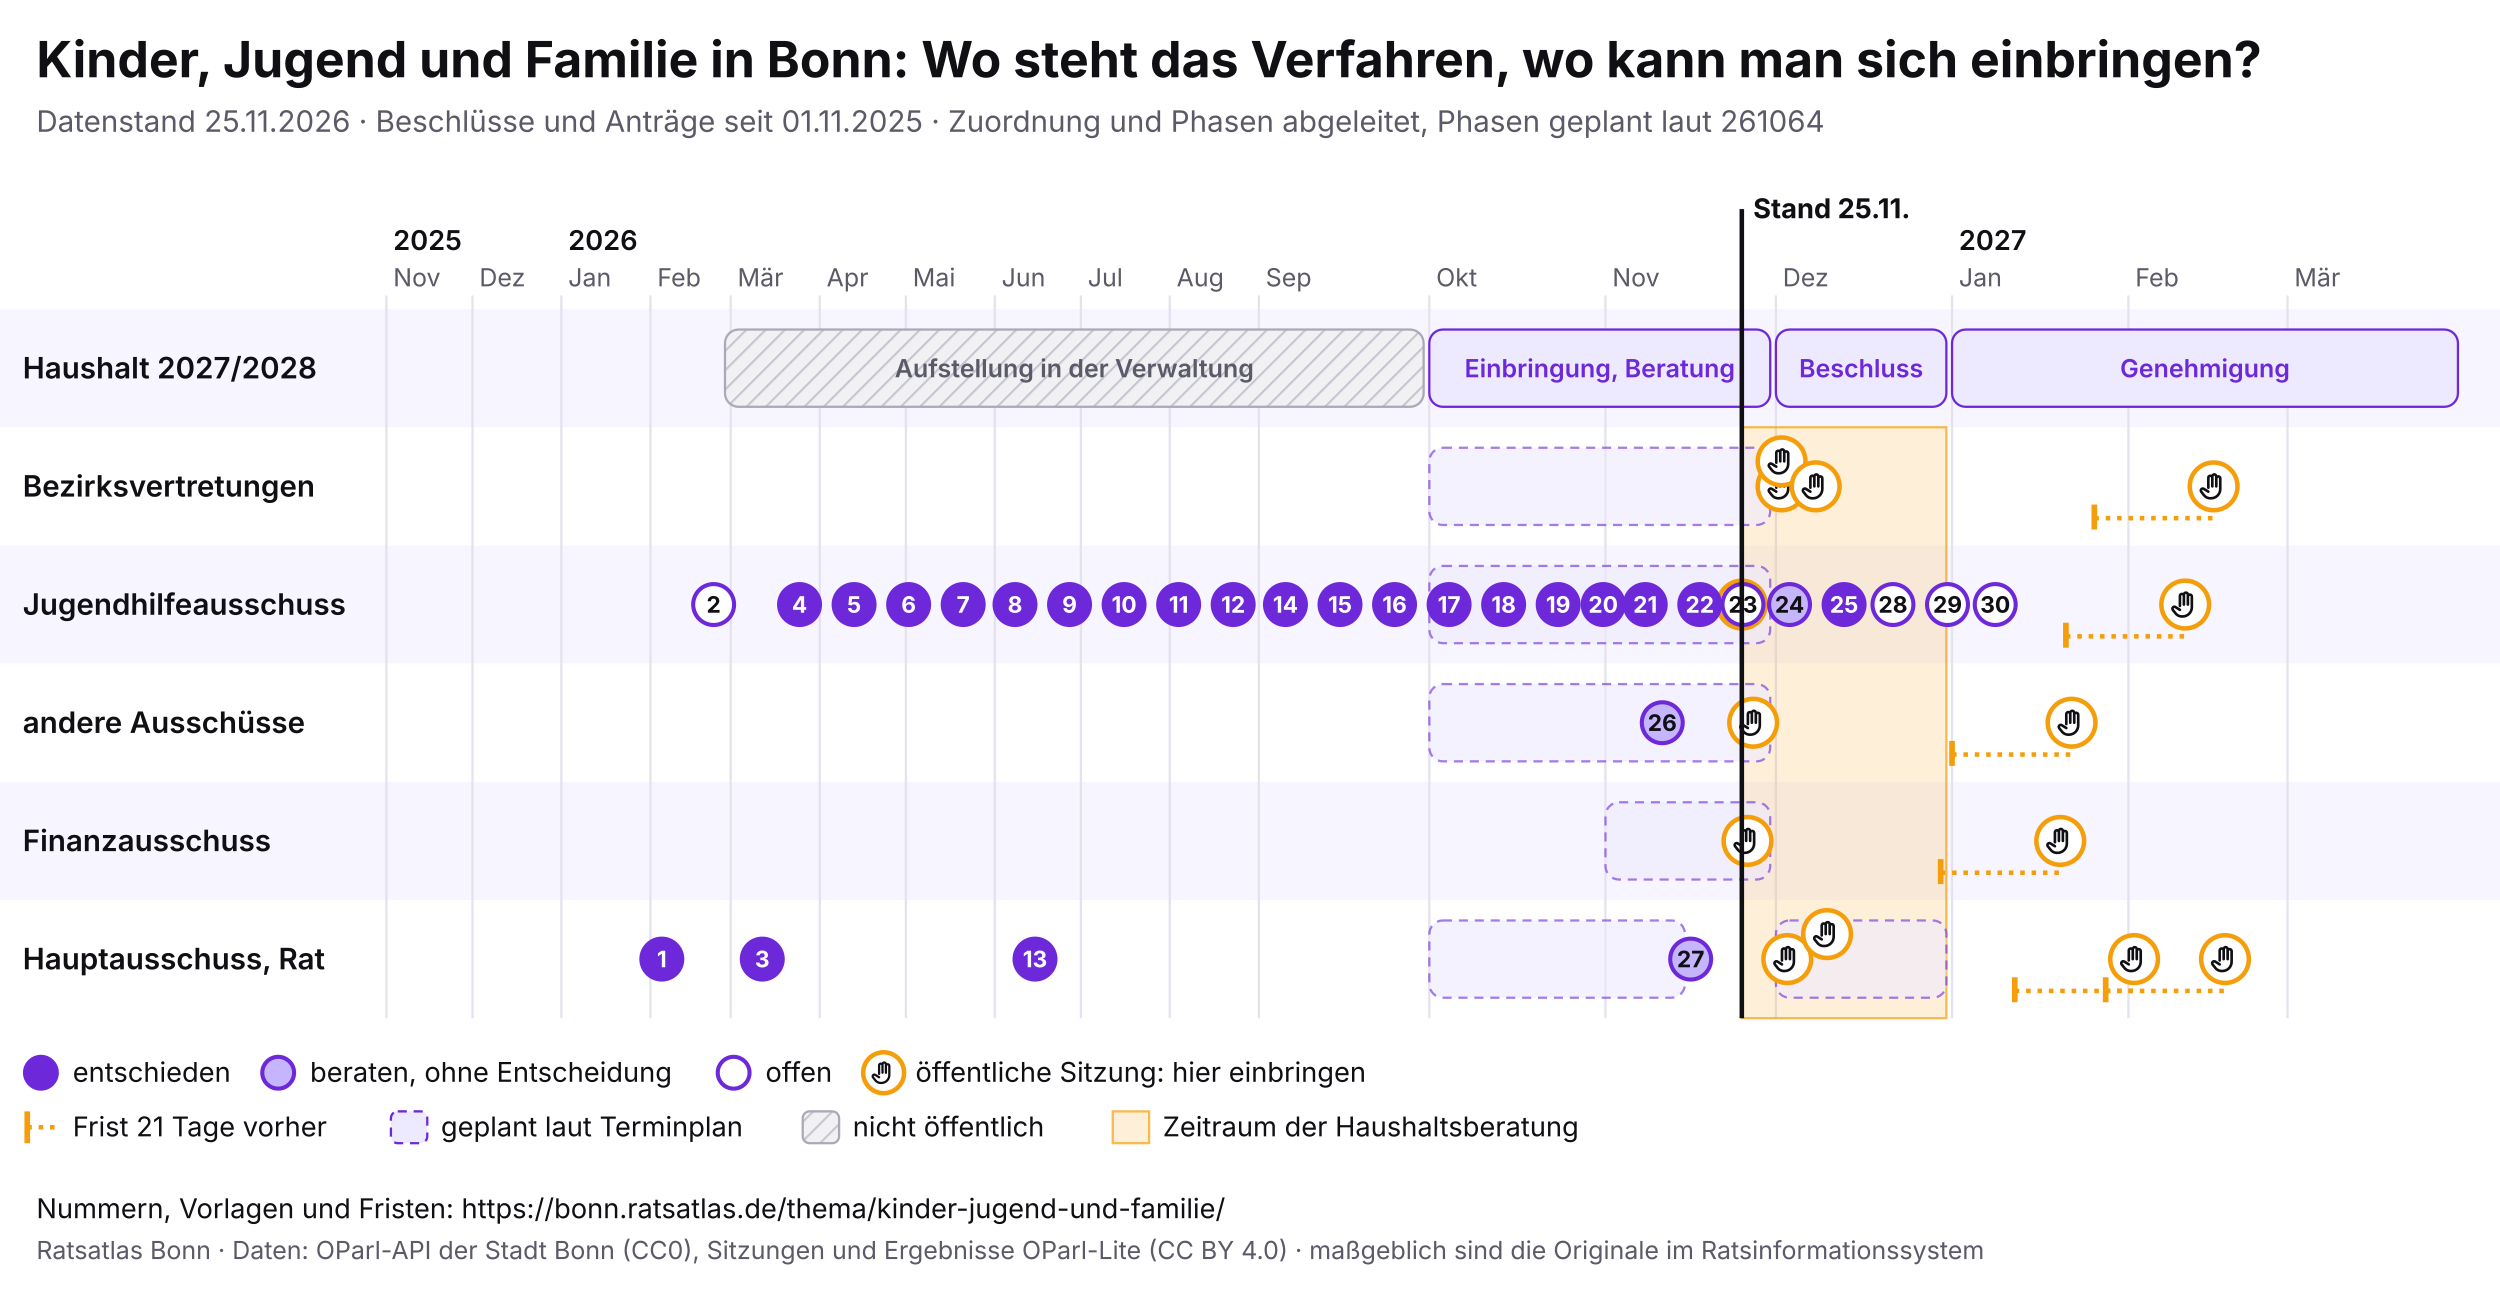
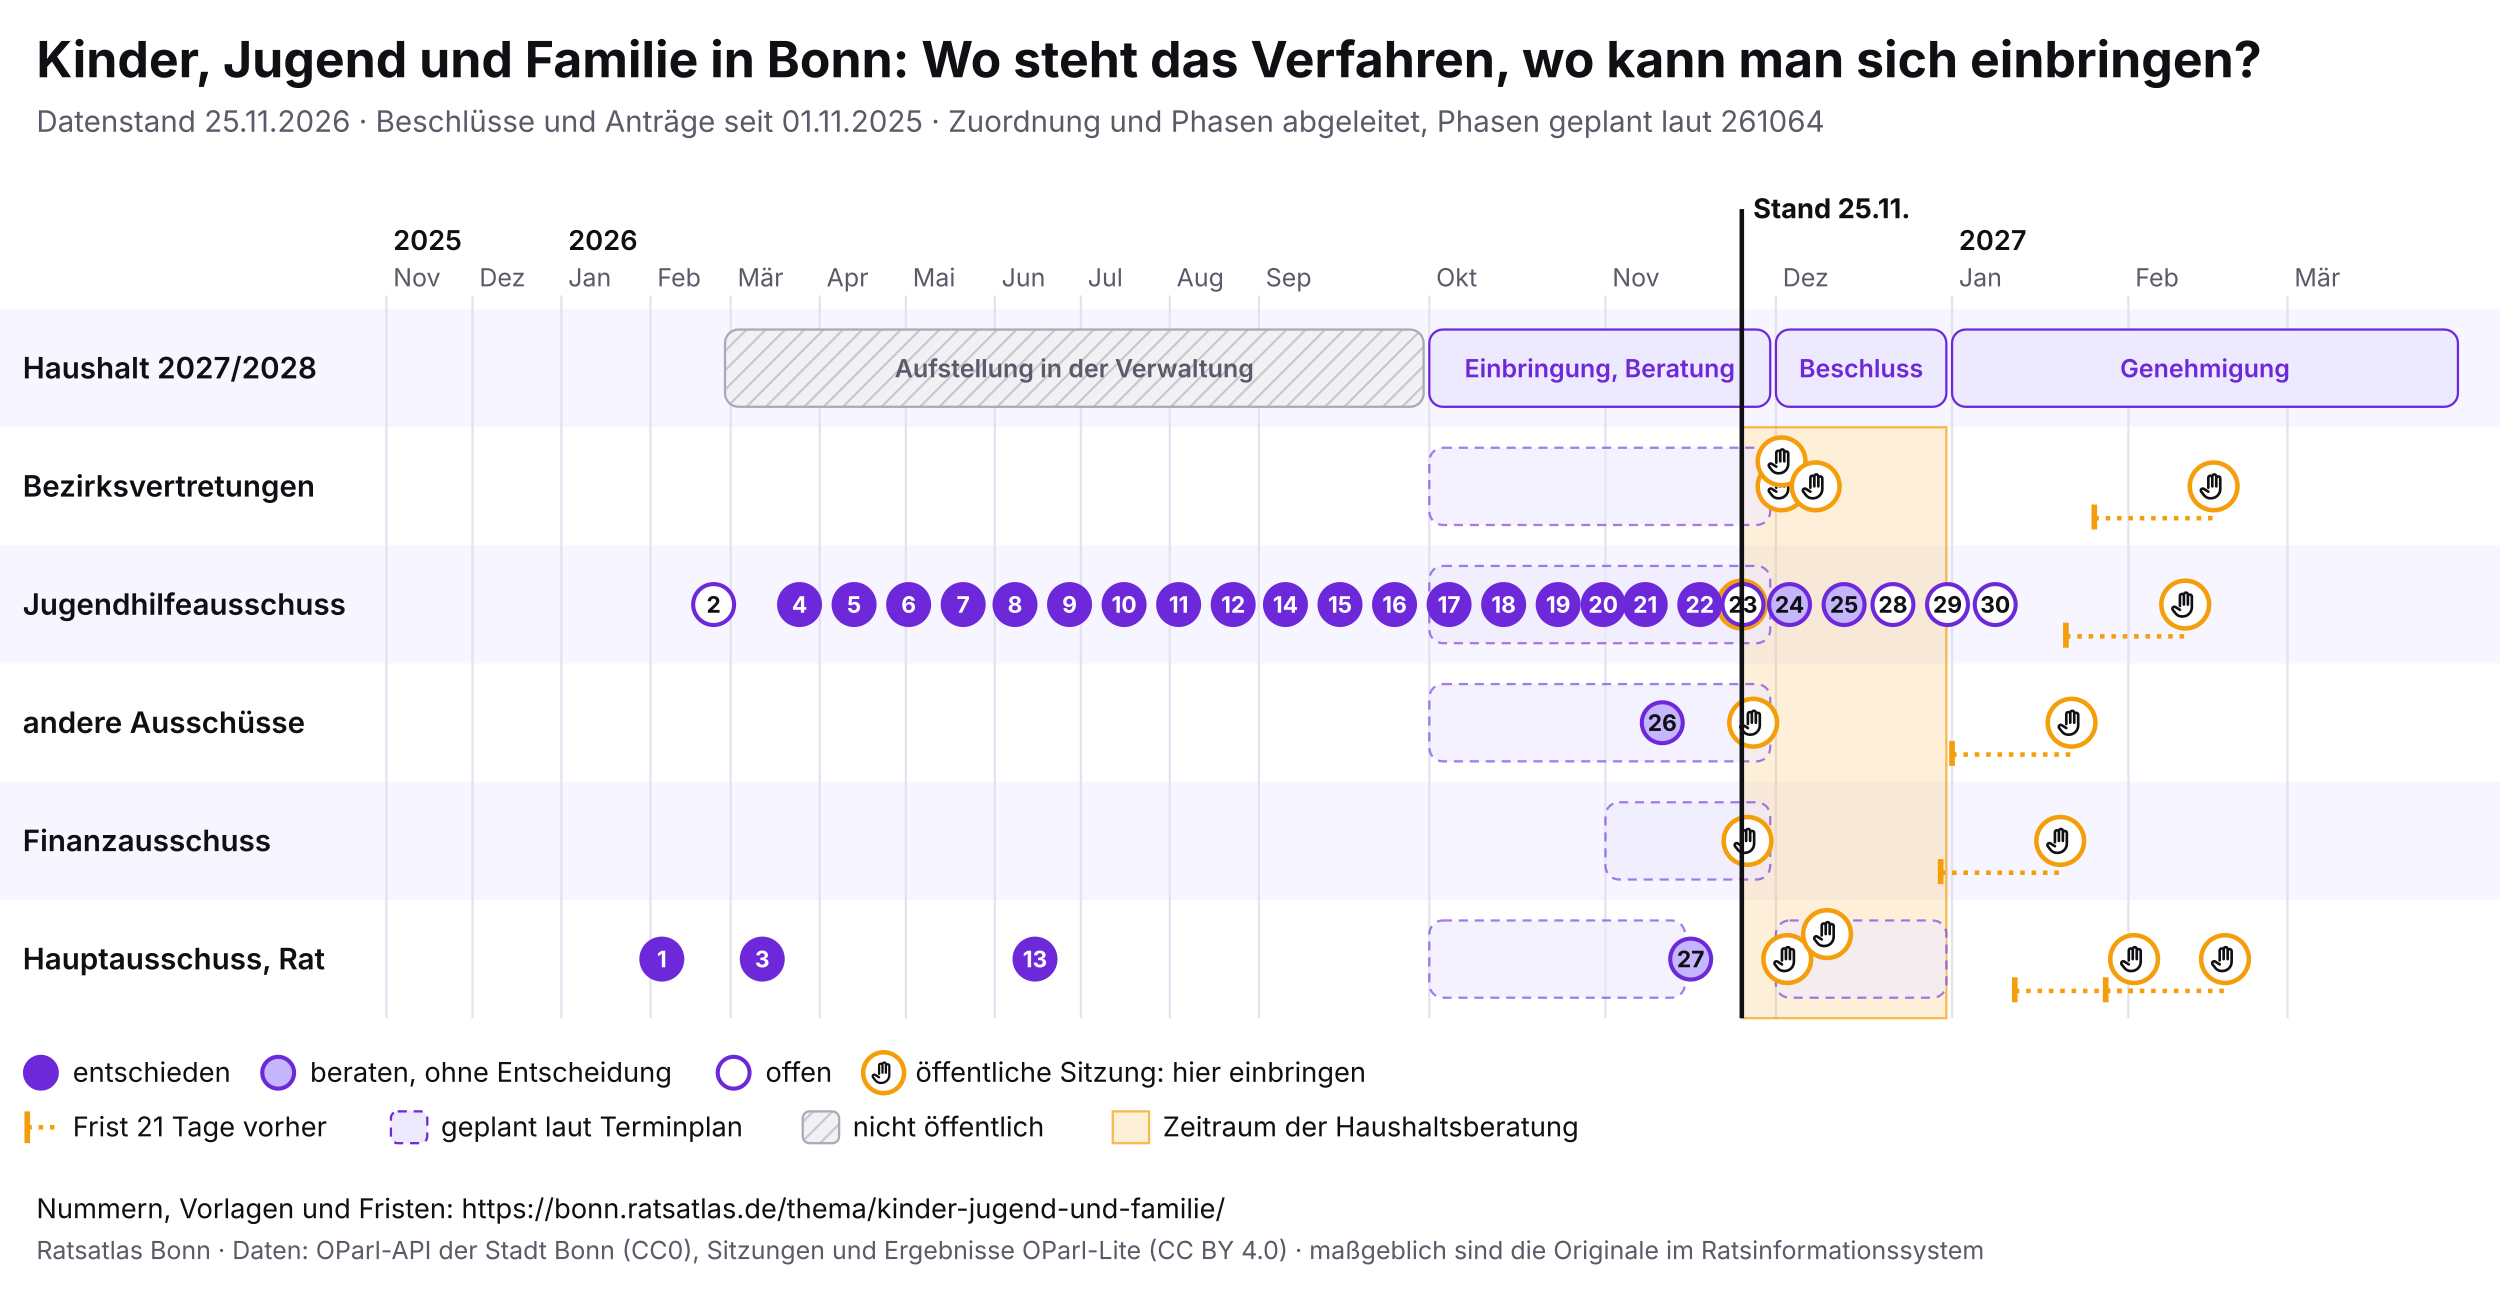
<svg xmlns="http://www.w3.org/2000/svg" viewBox="0 0 1100 568" width="1100" height="568" font-family="Inter, system-ui, sans-serif">
  <rect width="1100" height="568" fill="#ffffff" />
  <text x="16" y="34" font-size="22" font-weight="700" fill="#0f0f14">Kinder, Jugend und Familie in Bonn: Wo steht das Verfahren, wo kann man sich einbringen?</text>
  <text x="16" y="58" font-size="13" fill="#5a5a68">Datenstand 25.11.2026 · Beschlüsse und Anträge seit 01.11.2025 · Zuordnung und Phasen abgeleitet, Phasen geplant laut 261064</text>
  <svg x="0" y="74" width="1100" height="440" viewBox="0 0 1100 440" font-family="Inter, system-ui, sans-serif">
    <defs>
      <pattern id="pb-schraffur" width="6" height="6" patternUnits="userSpaceOnUse" patternTransform="rotate(45)">
        <rect width="6" height="6" fill="#f1f1f4" />
        <line x1="0" y1="0" x2="0" y2="6" stroke="#c9c9d3" stroke-width="2" />
      </pattern>
      <symbol id="pb-hand" viewBox="0 0 24 24">
        <path d="M8 13V5.5a1.5 1.5 0 0 1 3 0V12M11 11V4.5a1.5 1.5 0 0 1 3 0V12M14 11.5V6a1.5 1.5 0 0 1 3 0v8a7 7 0 0 1-7 7h-.6a6 6 0 0 1-4.5-2.1L2.6 16a1.5 1.5 0 0 1 2.2-2L8 16" />
      </symbol>
    </defs>
    <rect x="0" y="62" width="1100" height="52" fill="#f7f5ff" />
    <text x="10" y="92.5" font-size="13" font-weight="600" fill="#0f0f14">Haushalt 2027/2028</text>
    <rect x="0" y="114" width="1100" height="52" fill="#ffffff" />
    <text x="10" y="144.5" font-size="13" font-weight="600" fill="#0f0f14">Bezirksvertretungen</text>
    <rect x="0" y="166" width="1100" height="52" fill="#f7f5ff" />
    <text x="10" y="196.5" font-size="13" font-weight="600" fill="#0f0f14">Jugendhilfeausschuss</text>
    <rect x="0" y="218" width="1100" height="52" fill="#ffffff" />
    <text x="10" y="248.5" font-size="13" font-weight="600" fill="#0f0f14">andere Ausschüsse</text>
    <rect x="0" y="270" width="1100" height="52" fill="#f7f5ff" />
    <text x="10" y="300.5" font-size="13" font-weight="600" fill="#0f0f14">Finanzausschuss</text>
    <rect x="0" y="322" width="1100" height="52" fill="#ffffff" />
    <text x="10" y="352.5" font-size="13" font-weight="600" fill="#0f0f14">Hauptausschuss, Rat</text>
    <line x1="170.0" y1="56" x2="170.0" y2="374" stroke="#e4e2ee" />
    <text x="173.0" y="52" font-size="11" fill="#5a5a68">Nov</text>
    <text x="173.0" y="36" font-size="12" font-weight="600" fill="#0f0f14">2025</text>
    <line x1="207.9" y1="56" x2="207.9" y2="374" stroke="#e4e2ee" />
    <text x="210.9" y="52" font-size="11" fill="#5a5a68">Dez</text>
    <line x1="247.0" y1="56" x2="247.0" y2="374" stroke="#e4e2ee" />
    <text x="250.0" y="52" font-size="11" fill="#5a5a68">Jan</text>
    <text x="250.0" y="36" font-size="12" font-weight="600" fill="#0f0f14">2026</text>
    <line x1="286.2" y1="56" x2="286.2" y2="374" stroke="#e4e2ee" />
    <text x="289.2" y="52" font-size="11" fill="#5a5a68">Feb</text>
    <line x1="321.5" y1="56" x2="321.5" y2="374" stroke="#e4e2ee" />
    <text x="324.5" y="52" font-size="11" fill="#5a5a68">Mär</text>
    <line x1="360.7" y1="56" x2="360.7" y2="374" stroke="#e4e2ee" />
    <text x="363.7" y="52" font-size="11" fill="#5a5a68">Apr</text>
    <line x1="398.6" y1="56" x2="398.6" y2="374" stroke="#e4e2ee" />
    <text x="401.6" y="52" font-size="11" fill="#5a5a68">Mai</text>
    <line x1="437.7" y1="56" x2="437.7" y2="374" stroke="#e4e2ee" />
    <text x="440.7" y="52" font-size="11" fill="#5a5a68">Jun</text>
    <line x1="475.6" y1="56" x2="475.6" y2="374" stroke="#e4e2ee" />
    <text x="478.6" y="52" font-size="11" fill="#5a5a68">Jul</text>
    <line x1="514.7" y1="56" x2="514.7" y2="374" stroke="#e4e2ee" />
    <text x="517.7" y="52" font-size="11" fill="#5a5a68">Aug</text>
    <line x1="553.9" y1="56" x2="553.9" y2="374" stroke="#e4e2ee" />
    <text x="556.9" y="52" font-size="11" fill="#5a5a68">Sep</text>
    <line x1="628.9" y1="56" x2="628.9" y2="374" stroke="#e4e2ee" />
    <text x="631.9" y="52" font-size="11" fill="#5a5a68">Okt</text>
    <line x1="706.4" y1="56" x2="706.4" y2="374" stroke="#e4e2ee" />
    <text x="709.4" y="52" font-size="11" fill="#5a5a68">Nov</text>
    <line x1="781.4" y1="56" x2="781.4" y2="374" stroke="#e4e2ee" />
    <text x="784.4" y="52" font-size="11" fill="#5a5a68">Dez</text>
    <line x1="858.9" y1="56" x2="858.9" y2="374" stroke="#e4e2ee" />
    <text x="861.9" y="52" font-size="11" fill="#5a5a68">Jan</text>
    <text x="861.9" y="36" font-size="12" font-weight="600" fill="#0f0f14">2027</text>
    <line x1="936.5" y1="56" x2="936.5" y2="374" stroke="#e4e2ee" />
    <text x="939.5" y="52" font-size="11" fill="#5a5a68">Feb</text>
    <line x1="1006.5" y1="56" x2="1006.5" y2="374" stroke="#e4e2ee" />
    <text x="1009.5" y="52" font-size="11" fill="#5a5a68">Mär</text>
    <rect x="766.4" y="114" width="90.0" height="260" fill="#f59e0b" fill-opacity="0.16" stroke="#f59e0b" stroke-opacity="0.7" />
    <g>
      <rect x="319.0" y="71" width="307.4" height="34" rx="6" fill="url(#pb-schraffur)" stroke="#a9a9b8" />
      <text x="472.7" y="92.0" font-size="11" text-anchor="middle" font-weight="600" fill="#5a5a68">Aufstellung in der Verwaltung</text>
    </g>
    <g>
      <rect x="628.9" y="71" width="150.0" height="34" rx="6" fill="#ede9fe" stroke="#6d28d9" />
      <text x="703.9" y="92.0" font-size="11" text-anchor="middle" font-weight="600" fill="#6d28d9">Einbringung, Beratung</text>
    </g>
    <g>
      <rect x="781.4" y="71" width="75.0" height="34" rx="6" fill="#ede9fe" stroke="#6d28d9" />
      <text x="818.9" y="92.0" font-size="11" text-anchor="middle" font-weight="600" fill="#6d28d9">Beschluss</text>
    </g>
    <g>
      <rect x="858.9" y="71" width="222.6" height="34" rx="6" fill="#ede9fe" stroke="#6d28d9" />
      <text x="970.2" y="92.0" font-size="11" text-anchor="middle" font-weight="600" fill="#6d28d9">Genehmigung</text>
    </g>
    <g>
      <rect x="628.9" y="123" width="150.0" height="34" rx="6" fill="#ede9fe" fill-opacity="0.6" stroke="#6d28d9" stroke-opacity="0.6" stroke-dasharray="4 3" />
    </g>
    <g>
      <rect x="628.9" y="175" width="150.0" height="34" rx="6" fill="#ede9fe" fill-opacity="0.6" stroke="#6d28d9" stroke-opacity="0.6" stroke-dasharray="4 3" />
    </g>
    <g>
      <rect x="628.9" y="227" width="150.0" height="34" rx="6" fill="#ede9fe" fill-opacity="0.6" stroke="#6d28d9" stroke-opacity="0.6" stroke-dasharray="4 3" />
    </g>
    <g>
      <rect x="706.4" y="279" width="72.5" height="34" rx="6" fill="#ede9fe" fill-opacity="0.6" stroke="#6d28d9" stroke-opacity="0.6" stroke-dasharray="4 3" />
    </g>
    <g>
      <rect x="628.9" y="331" width="112.5" height="34" rx="6" fill="#ede9fe" fill-opacity="0.6" stroke="#6d28d9" stroke-opacity="0.6" stroke-dasharray="4 3" />
    </g>
    <g>
      <rect x="781.4" y="331" width="75.0" height="34" rx="6" fill="#ede9fe" fill-opacity="0.6" stroke="#6d28d9" stroke-opacity="0.6" stroke-dasharray="4 3" />
    </g>
    <g>
      <circle cx="766.4" cy="192.0" r="10.5" fill="#fff" stroke="#f59e0b" stroke-width="2" />
      <use href="#pb-hand" x="759.4" y="185.0" width="14" height="14" fill="none" stroke="#0f0f14" stroke-width="2" stroke-linecap="round" stroke-linejoin="round" />
    </g>
    <g>
      <circle cx="768.9" cy="296.0" r="10.5" fill="#fff" stroke="#f59e0b" stroke-width="2" />
      <use href="#pb-hand" x="761.9" y="289.0" width="14" height="14" fill="none" stroke="#0f0f14" stroke-width="2" stroke-linecap="round" stroke-linejoin="round" />
    </g>
    <g>
      <circle cx="771.4" cy="244.0" r="10.5" fill="#fff" stroke="#f59e0b" stroke-width="2" />
      <use href="#pb-hand" x="764.4" y="237.0" width="14" height="14" fill="none" stroke="#0f0f14" stroke-width="2" stroke-linecap="round" stroke-linejoin="round" />
    </g>
    <g>
      <circle cx="783.9" cy="140.0" r="10.5" fill="#fff" stroke="#f59e0b" stroke-width="2" />
      <use href="#pb-hand" x="776.9" y="133.0" width="14" height="14" fill="none" stroke="#0f0f14" stroke-width="2" stroke-linecap="round" stroke-linejoin="round" />
    </g>
    <g>
      <circle cx="783.9" cy="129.0" r="10.5" fill="#fff" stroke="#f59e0b" stroke-width="2" />
      <use href="#pb-hand" x="776.9" y="122.0" width="14" height="14" fill="none" stroke="#0f0f14" stroke-width="2" stroke-linecap="round" stroke-linejoin="round" />
    </g>
    <g>
      <circle cx="786.4" cy="348.0" r="10.5" fill="#fff" stroke="#f59e0b" stroke-width="2" />
      <use href="#pb-hand" x="779.4" y="341.0" width="14" height="14" fill="none" stroke="#0f0f14" stroke-width="2" stroke-linecap="round" stroke-linejoin="round" />
    </g>
    <g>
      <circle cx="798.9" cy="140.0" r="10.5" fill="#fff" stroke="#f59e0b" stroke-width="2" />
      <use href="#pb-hand" x="791.9" y="133.0" width="14" height="14" fill="none" stroke="#0f0f14" stroke-width="2" stroke-linecap="round" stroke-linejoin="round" />
    </g>
    <g>
      <circle cx="803.9" cy="337.0" r="10.5" fill="#fff" stroke="#f59e0b" stroke-width="2" />
      <use href="#pb-hand" x="796.9" y="330.0" width="14" height="14" fill="none" stroke="#0f0f14" stroke-width="2" stroke-linecap="round" stroke-linejoin="round" />
    </g>
    <line x1="853.9" y1="310.0" x2="906.5" y2="310.0" stroke="#f59e0b" stroke-width="2" stroke-dasharray="2 3" />
    <line x1="853.9" y1="304.0" x2="853.9" y2="315.0" stroke="#f59e0b" stroke-width="2.5" />
    <g>
      <circle cx="906.5" cy="296.0" r="10.5" fill="#fff" stroke="#f59e0b" stroke-width="2" />
      <use href="#pb-hand" x="899.5" y="289.0" width="14" height="14" fill="none" stroke="#0f0f14" stroke-width="2" stroke-linecap="round" stroke-linejoin="round" />
    </g>
    <line x1="858.9" y1="258.0" x2="911.5" y2="258.0" stroke="#f59e0b" stroke-width="2" stroke-dasharray="2 3" />
    <line x1="858.9" y1="252.0" x2="858.9" y2="263.0" stroke="#f59e0b" stroke-width="2.5" />
    <g>
      <circle cx="911.5" cy="244.0" r="10.5" fill="#fff" stroke="#f59e0b" stroke-width="2" />
      <use href="#pb-hand" x="904.5" y="237.0" width="14" height="14" fill="none" stroke="#0f0f14" stroke-width="2" stroke-linecap="round" stroke-linejoin="round" />
    </g>
    <line x1="886.5" y1="362.0" x2="939.0" y2="362.0" stroke="#f59e0b" stroke-width="2" stroke-dasharray="2 3" />
    <line x1="886.5" y1="356.0" x2="886.5" y2="367.0" stroke="#f59e0b" stroke-width="2.5" />
    <g>
      <circle cx="939.0" cy="348.0" r="10.5" fill="#fff" stroke="#f59e0b" stroke-width="2" />
      <use href="#pb-hand" x="932.0" y="341.0" width="14" height="14" fill="none" stroke="#0f0f14" stroke-width="2" stroke-linecap="round" stroke-linejoin="round" />
    </g>
    <line x1="909.0" y1="206.0" x2="961.5" y2="206.0" stroke="#f59e0b" stroke-width="2" stroke-dasharray="2 3" />
    <line x1="909.0" y1="200.0" x2="909.0" y2="211.0" stroke="#f59e0b" stroke-width="2.5" />
    <g>
      <circle cx="961.5" cy="192.0" r="10.5" fill="#fff" stroke="#f59e0b" stroke-width="2" />
      <use href="#pb-hand" x="954.5" y="185.0" width="14" height="14" fill="none" stroke="#0f0f14" stroke-width="2" stroke-linecap="round" stroke-linejoin="round" />
    </g>
    <line x1="921.5" y1="154.0" x2="974.0" y2="154.0" stroke="#f59e0b" stroke-width="2" stroke-dasharray="2 3" />
    <line x1="921.5" y1="148.0" x2="921.5" y2="159.0" stroke="#f59e0b" stroke-width="2.5" />
    <g>
      <circle cx="974.0" cy="140.0" r="10.5" fill="#fff" stroke="#f59e0b" stroke-width="2" />
      <use href="#pb-hand" x="967.0" y="133.0" width="14" height="14" fill="none" stroke="#0f0f14" stroke-width="2" stroke-linecap="round" stroke-linejoin="round" />
    </g>
    <line x1="926.5" y1="362.0" x2="979.0" y2="362.0" stroke="#f59e0b" stroke-width="2" stroke-dasharray="2 3" />
    <line x1="926.5" y1="356.0" x2="926.5" y2="367.0" stroke="#f59e0b" stroke-width="2.5" />
    <g>
      <circle cx="979.0" cy="348.0" r="10.5" fill="#fff" stroke="#f59e0b" stroke-width="2" />
      <use href="#pb-hand" x="972.0" y="341.0" width="14" height="14" fill="none" stroke="#0f0f14" stroke-width="2" stroke-linecap="round" stroke-linejoin="round" />
    </g>
    <g>
      <circle cx="291.2" cy="348.0" r="9" fill="#6d28d9" stroke="#6d28d9" stroke-width="1.8" />
      <text x="291.2" y="351.6" font-size="10" font-weight="700" text-anchor="middle" fill="#fff">1</text>
    </g>
    <g>
      <circle cx="314.0" cy="192.0" r="9" fill="#fff" stroke="#6d28d9" stroke-width="1.8" />
      <text x="314.0" y="195.6" font-size="10" font-weight="700" text-anchor="middle" fill="#0f0f14">2</text>
    </g>
    <g>
      <circle cx="335.4" cy="348.0" r="9" fill="#6d28d9" stroke="#6d28d9" stroke-width="1.8" />
      <text x="335.4" y="351.6" font-size="10" font-weight="700" text-anchor="middle" fill="#fff">3</text>
    </g>
    <g>
      <circle cx="351.8" cy="192.0" r="9" fill="#6d28d9" stroke="#6d28d9" stroke-width="1.8" />
      <text x="351.8" y="195.6" font-size="10" font-weight="700" text-anchor="middle" fill="#fff">4</text>
    </g>
    <g>
      <circle cx="375.8" cy="192.0" r="9" fill="#6d28d9" stroke="#6d28d9" stroke-width="1.8" />
      <text x="375.8" y="195.6" font-size="10" font-weight="700" text-anchor="middle" fill="#fff">5</text>
    </g>
    <g>
      <circle cx="399.8" cy="192.0" r="9" fill="#6d28d9" stroke="#6d28d9" stroke-width="1.8" />
      <text x="399.8" y="195.6" font-size="10" font-weight="700" text-anchor="middle" fill="#fff">6</text>
    </g>
    <g>
      <circle cx="423.8" cy="192.0" r="9" fill="#6d28d9" stroke="#6d28d9" stroke-width="1.8" />
      <text x="423.8" y="195.6" font-size="10" font-weight="700" text-anchor="middle" fill="#fff">7</text>
    </g>
    <g>
      <circle cx="446.6" cy="192.0" r="9" fill="#6d28d9" stroke="#6d28d9" stroke-width="1.8" />
      <text x="446.6" y="195.6" font-size="10" font-weight="700" text-anchor="middle" fill="#fff">8</text>
    </g>
    <g>
      <circle cx="470.6" cy="192.0" r="9" fill="#6d28d9" stroke="#6d28d9" stroke-width="1.8" />
      <text x="470.6" y="195.6" font-size="10" font-weight="700" text-anchor="middle" fill="#fff">9</text>
    </g>
    <g>
      <circle cx="494.6" cy="192.0" r="9" fill="#6d28d9" stroke="#6d28d9" stroke-width="1.8" />
      <text x="494.6" y="195.6" font-size="10" font-weight="700" text-anchor="middle" fill="#fff">10</text>
    </g>
    <g>
      <circle cx="518.6" cy="192.0" r="9" fill="#6d28d9" stroke="#6d28d9" stroke-width="1.8" />
      <text x="518.6" y="195.6" font-size="10" font-weight="700" text-anchor="middle" fill="#fff">11</text>
    </g>
    <g>
      <circle cx="542.6" cy="192.0" r="9" fill="#6d28d9" stroke="#6d28d9" stroke-width="1.8" />
      <text x="542.6" y="195.6" font-size="10" font-weight="700" text-anchor="middle" fill="#fff">12</text>
    </g>
    <g>
      <circle cx="455.4" cy="348.0" r="9" fill="#6d28d9" stroke="#6d28d9" stroke-width="1.8" />
      <text x="455.4" y="351.6" font-size="10" font-weight="700" text-anchor="middle" fill="#fff">13</text>
    </g>
    <g>
      <circle cx="565.6" cy="192.0" r="9" fill="#6d28d9" stroke="#6d28d9" stroke-width="1.8" />
      <text x="565.6" y="195.6" font-size="10" font-weight="700" text-anchor="middle" fill="#fff">14</text>
    </g>
    <g>
      <circle cx="589.6" cy="192.0" r="9" fill="#6d28d9" stroke="#6d28d9" stroke-width="1.8" />
      <text x="589.6" y="195.6" font-size="10" font-weight="700" text-anchor="middle" fill="#fff">15</text>
    </g>
    <g>
      <circle cx="613.6" cy="192.0" r="9" fill="#6d28d9" stroke="#6d28d9" stroke-width="1.8" />
      <text x="613.6" y="195.6" font-size="10" font-weight="700" text-anchor="middle" fill="#fff">16</text>
    </g>
    <g>
      <circle cx="637.6" cy="192.0" r="9" fill="#6d28d9" stroke="#6d28d9" stroke-width="1.8" />
      <text x="637.6" y="195.6" font-size="10" font-weight="700" text-anchor="middle" fill="#fff">17</text>
    </g>
    <g>
      <circle cx="661.6" cy="192.0" r="9" fill="#6d28d9" stroke="#6d28d9" stroke-width="1.8" />
      <text x="661.6" y="195.6" font-size="10" font-weight="700" text-anchor="middle" fill="#fff">18</text>
    </g>
    <g>
      <circle cx="685.6" cy="192.0" r="9" fill="#6d28d9" stroke="#6d28d9" stroke-width="1.8" />
      <text x="685.6" y="195.6" font-size="10" font-weight="700" text-anchor="middle" fill="#fff">19</text>
    </g>
    <g>
      <circle cx="705.4" cy="192.0" r="9" fill="#6d28d9" stroke="#6d28d9" stroke-width="1.8" />
      <text x="705.4" y="195.6" font-size="10" font-weight="700" text-anchor="middle" fill="#fff">20</text>
    </g>
    <g>
      <circle cx="723.9" cy="192.0" r="9" fill="#6d28d9" stroke="#6d28d9" stroke-width="1.8" />
      <text x="723.9" y="195.6" font-size="10" font-weight="700" text-anchor="middle" fill="#fff">21</text>
    </g>
    <g>
      <circle cx="747.9" cy="192.0" r="9" fill="#6d28d9" stroke="#6d28d9" stroke-width="1.8" />
      <text x="747.9" y="195.6" font-size="10" font-weight="700" text-anchor="middle" fill="#fff">22</text>
    </g>
    <g>
      <circle cx="766.9" cy="192.0" r="9" fill="#fff" stroke="#6d28d9" stroke-width="1.8" />
      <text x="766.9" y="195.6" font-size="10" font-weight="700" text-anchor="middle" fill="#0f0f14">23</text>
    </g>
    <g>
      <circle cx="787.4" cy="192.0" r="9" fill="#c4b5fd" stroke="#6d28d9" stroke-width="1.8" />
      <text x="787.4" y="195.6" font-size="10" font-weight="700" text-anchor="middle" fill="#0f0f14">24</text>
    </g>
    <g>
-       <circle cx="811.4" cy="192.0" r="9" fill="#6d28d9" stroke="#6d28d9" stroke-width="1.8" />
-       <text x="811.4" y="195.6" font-size="10" font-weight="700" text-anchor="middle" fill="#fff">25</text>
+       <circle cx="811.4" cy="192.0" r="9" fill="#c4b5fd" stroke="#6d28d9" stroke-width="1.8" />
+       <text x="811.4" y="195.6" font-size="10" font-weight="700" text-anchor="middle" fill="#0f0f14">25</text>
    </g>
    <g>
      <circle cx="731.4" cy="244.0" r="9" fill="#c4b5fd" stroke="#6d28d9" stroke-width="1.8" />
      <text x="731.4" y="247.6" font-size="10" font-weight="700" text-anchor="middle" fill="#0f0f14">26</text>
    </g>
    <g>
      <circle cx="743.9" cy="348.0" r="9" fill="#c4b5fd" stroke="#6d28d9" stroke-width="1.8" />
      <text x="743.9" y="351.6" font-size="10" font-weight="700" text-anchor="middle" fill="#0f0f14">27</text>
    </g>
    <g>
      <circle cx="832.9" cy="192.0" r="9" fill="#fff" stroke="#6d28d9" stroke-width="1.8" />
      <text x="832.9" y="195.6" font-size="10" font-weight="700" text-anchor="middle" fill="#0f0f14">28</text>
    </g>
    <g>
      <circle cx="856.9" cy="192.0" r="9" fill="#fff" stroke="#6d28d9" stroke-width="1.8" />
      <text x="856.9" y="195.6" font-size="10" font-weight="700" text-anchor="middle" fill="#0f0f14">29</text>
    </g>
    <g>
      <circle cx="877.9" cy="192.0" r="9" fill="#fff" stroke="#6d28d9" stroke-width="1.8" />
      <text x="877.9" y="195.6" font-size="10" font-weight="700" text-anchor="middle" fill="#0f0f14">30</text>
    </g>
    <line x1="766.4" y1="18" x2="766.4" y2="374" stroke="#0f0f14" stroke-width="2" pointer-events="none" />
    <text x="771.4" y="22" font-size="12" font-weight="700" fill="#0f0f14">Stand 25.11.</text>
    <circle cx="18" cy="398" r="7" fill="#6d28d9" stroke="#6d28d9" stroke-width="1.8" />
    <text x="32" y="402" font-size="12" fill="#0f0f14">entschieden</text>
    <circle cx="122.4" cy="398" r="7" fill="#c4b5fd" stroke="#6d28d9" stroke-width="1.8" />
    <text x="136.4" y="402" font-size="12" fill="#0f0f14">beraten, ohne Entscheidung</text>
    <circle cx="322.8" cy="398" r="7" fill="#fff" stroke="#6d28d9" stroke-width="1.8" />
    <text x="336.8" y="402" font-size="12" fill="#0f0f14">offen</text>
    <circle cx="388.8" cy="398" r="9" fill="#fff" stroke="#f59e0b" stroke-width="2" />
    <use href="#pb-hand" x="382.8" y="392" width="12" height="12" fill="none" stroke="#0f0f14" stroke-width="2" stroke-linecap="round" stroke-linejoin="round" />
    <text x="402.8" y="402" font-size="12" fill="#0f0f14">öffentliche Sitzung: hier einbringen</text>
    <line x1="12" y1="415" x2="12" y2="429" stroke="#f59e0b" stroke-width="2.5" />
    <line x1="12" y1="422" x2="26" y2="422" stroke="#f59e0b" stroke-width="2" stroke-dasharray="2 3" />
    <text x="32" y="426" font-size="12" fill="#0f0f14">Frist 21 Tage vorher</text>
    <rect x="172.0" y="415" width="16" height="14" rx="3" fill="#ede9fe" stroke="#6d28d9" stroke-dasharray="4 3" />
    <text x="194.0" y="426" font-size="12" fill="#0f0f14">geplant laut Terminplan</text>
    <rect x="353.2" y="415" width="16" height="14" rx="3" fill="url(#pb-schraffur)" stroke="#a9a9b8" />
    <text x="375.2" y="426" font-size="12" fill="#0f0f14">nicht öffentlich</text>
    <rect x="489.6" y="415" width="16" height="14" fill="#f59e0b" fill-opacity="0.16" stroke="#f59e0b" stroke-opacity="0.7" />
    <text x="511.6" y="426" font-size="12" fill="#0f0f14">Zeitraum der Haushaltsberatung</text>
  </svg>
  <text x="16" y="536" font-size="12" fill="#0f0f14">Nummern, Vorlagen und Fristen: https://bonn.ratsatlas.de/thema/kinder-jugend-und-familie/</text>
  <text x="16" y="554" font-size="11" fill="#5a5a68">Ratsatlas Bonn · Daten: OParl-API der Stadt Bonn (CC0), Sitzungen und Ergebnisse OParl-Lite (CC BY 4.0) · maßgeblich sind die Originale im Ratsinformationssystem</text>
</svg>
